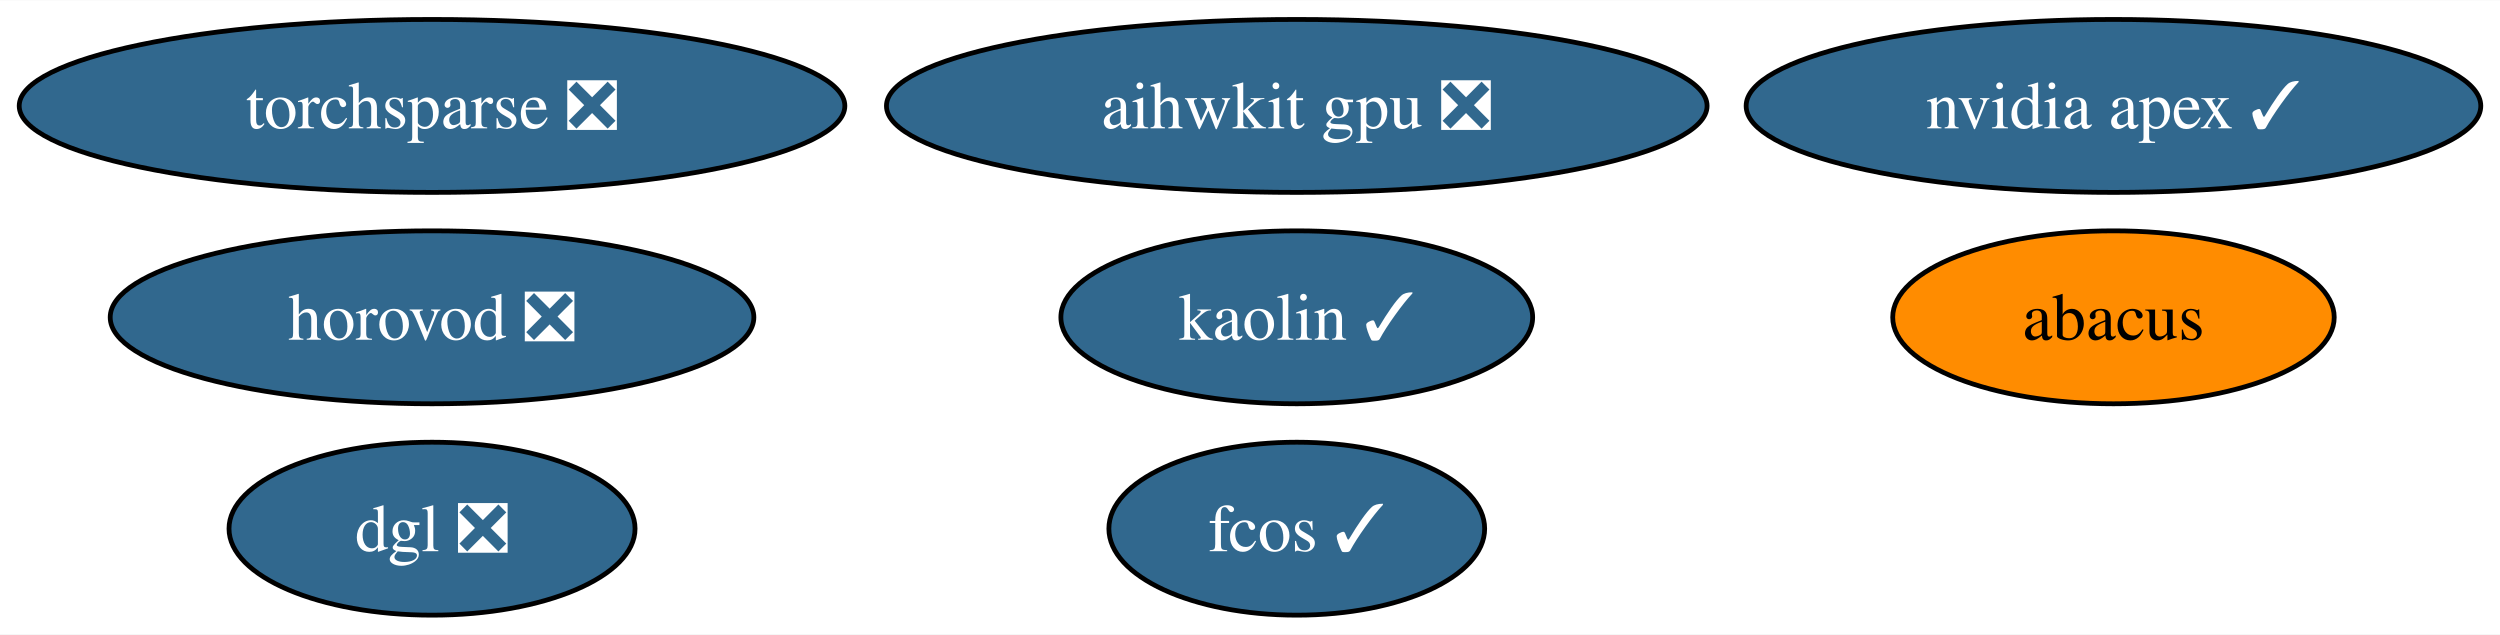
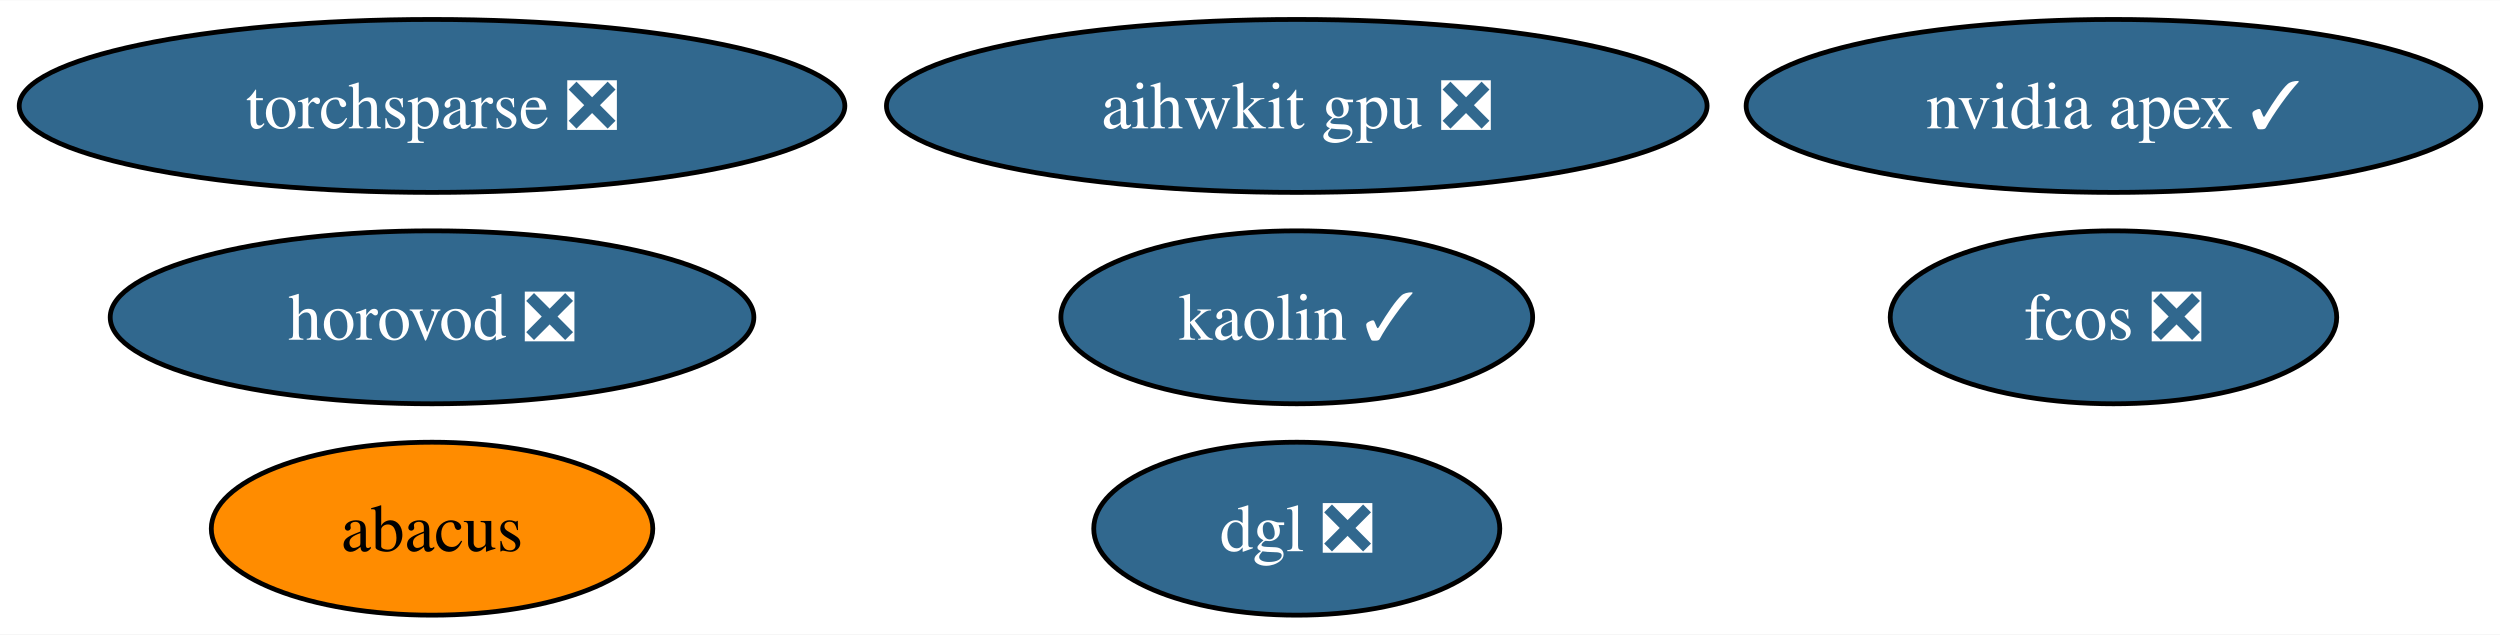
<svg xmlns="http://www.w3.org/2000/svg" xmlns:xlink="http://www.w3.org/1999/xlink" width="520pt" height="132pt" viewBox="0.00 0.00 520.39 132.00">
  <g id="graph0" class="graph" transform="scale(1 1) rotate(0) translate(4 128)">
    <polygon fill="white" stroke="none" points="-4,4 -4,-128 516.39,-128 516.39,4 -4,4" />
    <g id="node1" class="node">
      <g id="a_node1">
        <a xlink:href="https://github.com/conda-forge/nvidia-apex-feedstock/pull/42" xlink:title="nvidia apex ✓">
          <ellipse fill="#31688e" stroke="black" cx="435.93" cy="-106" rx="76.46" ry="18" />
          <text text-anchor="middle" x="435.93" y="-101.33" font-family="Times,serif" font-size="14.00" fill="white">nvidia apex ✓</text>
        </a>
      </g>
    </g>
    <g id="node2" class="node">
      <g id="a_node2">
        <a xlink:href="https://github.com/conda-forge/torchsparse-feedstock/pull/29" xlink:title="torchsparse ❎">
          <ellipse fill="#31688e" stroke="black" cx="85.93" cy="-106" rx="85.93" ry="18" />
          <text text-anchor="middle" x="85.93" y="-101.33" font-family="Times,serif" font-size="14.00" fill="white">torchsparse ❎</text>
        </a>
      </g>
    </g>
    <g id="node3" class="node">
      <g id="a_node3">
-         <a xlink:href="https://github.com/conda-forge/fcos-feedstock/pull/15" xlink:title="fcos ✓">
-           <ellipse fill="#31688e" stroke="black" cx="265.93" cy="-18" rx="39.11" ry="18" />
-           <text text-anchor="middle" x="265.93" y="-13.32" font-family="Times,serif" font-size="14.00" fill="white">fcos ✓</text>
+         <a xlink:href="https://github.com/conda-forge/fcos-feedstock/pull/15" xlink:title="fcos ❎">
+           <ellipse fill="#31688e" stroke="black" cx="435.93" cy="-62" rx="46.47" ry="18" />
+           <text text-anchor="middle" x="435.93" y="-57.33" font-family="Times,serif" font-size="14.00" fill="white">fcos ❎</text>
        </a>
      </g>
    </g>
    <g id="node4" class="node">
      <g id="a_node4">
        <a xlink:href="https://github.com/conda-forge/kaolin-feedstock/pull/20" xlink:title="kaolin ✓">
          <ellipse fill="#31688e" stroke="black" cx="265.93" cy="-62" rx="49.1" ry="18" />
          <text text-anchor="middle" x="265.93" y="-57.33" font-family="Times,serif" font-size="14.00" fill="white">kaolin ✓</text>
        </a>
      </g>
    </g>
    <g id="node5" class="node">
      <g id="a_node5">
        <a xlink:href="https://github.com/conda-forge/abacus-feedstock" xlink:title="abacus">
-           <ellipse fill="#ff8c00" stroke="black" cx="435.93" cy="-62" rx="45.95" ry="18" />
-           <text text-anchor="middle" x="435.93" y="-57.33" font-family="Times,serif" font-size="14.00">abacus</text>
+           <ellipse fill="#ff8c00" stroke="black" cx="85.93" cy="-18" rx="45.95" ry="18" />
+           <text text-anchor="middle" x="85.93" y="-13.32" font-family="Times,serif" font-size="14.00">abacus</text>
        </a>
      </g>
    </g>
    <g id="node6" class="node">
      <g id="a_node6">
        <a xlink:href="https://github.com/conda-forge/dgl-feedstock/pull/25" xlink:title="dgl ❎">
-           <ellipse fill="#31688e" stroke="black" cx="85.93" cy="-18" rx="42.26" ry="18" />
-           <text text-anchor="middle" x="85.93" y="-13.32" font-family="Times,serif" font-size="14.00" fill="white">dgl ❎</text>
+           <ellipse fill="#31688e" stroke="black" cx="265.93" cy="-18" rx="42.26" ry="18" />
+           <text text-anchor="middle" x="265.93" y="-13.32" font-family="Times,serif" font-size="14.00" fill="white">dgl ❎</text>
        </a>
      </g>
    </g>
    <g id="node7" class="node">
      <g id="a_node7">
        <a xlink:href="https://github.com/conda-forge/aihwkit-gpu-feedstock/pull/3" xlink:title="aihwkit gpu ❎">
          <ellipse fill="#31688e" stroke="black" cx="265.93" cy="-106" rx="85.41" ry="18" />
          <text text-anchor="middle" x="265.93" y="-101.33" font-family="Times,serif" font-size="14.00" fill="white">aihwkit gpu ❎</text>
        </a>
      </g>
    </g>
    <g id="node8" class="node">
      <g id="a_node8">
        <a xlink:href="https://github.com/conda-forge/horovod-feedstock/pull/3" xlink:title="horovod ❎">
          <ellipse fill="#31688e" stroke="black" cx="85.93" cy="-62" rx="66.99" ry="18" />
          <text text-anchor="middle" x="85.93" y="-57.33" font-family="Times,serif" font-size="14.00" fill="white">horovod ❎</text>
        </a>
      </g>
    </g>
  </g>
</svg>
